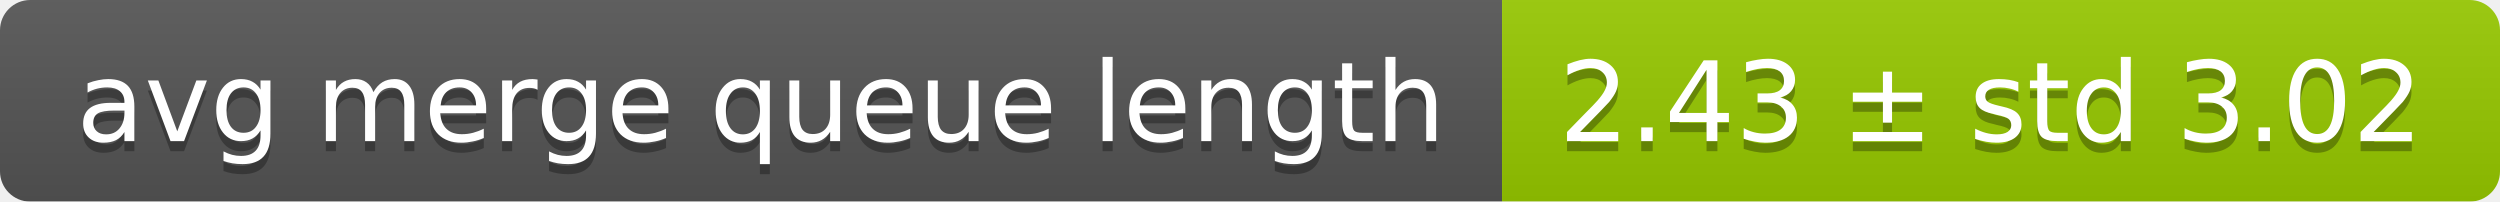
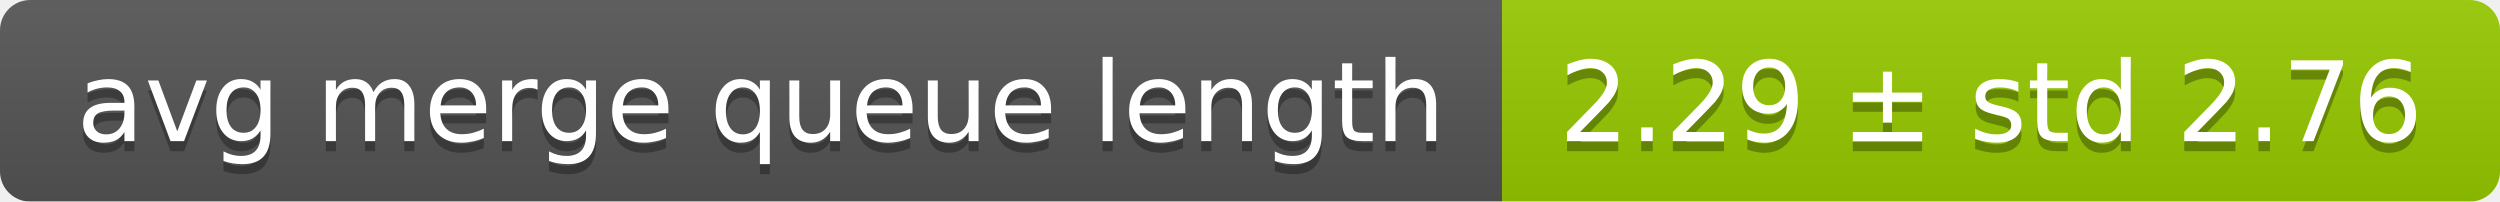
<svg xmlns="http://www.w3.org/2000/svg" width="248" height="20">
  <linearGradient id="smooth" x2="0" y2="100%">
    <stop offset="0" stop-color="#bbb" stop-opacity=".1" />
    <stop offset="1" stop-opacity=".1" />
  </linearGradient>
  <mask id="round">
    <rect width="248" height="20" rx="3" fill="#fff" />
  </mask>
  <g mask="url(#round)">
    <rect width="149" height="20" fill="#555" />
    <rect x="149" width="99" height="20" fill="#97ca00" />
    <rect width="248" height="20" fill="url(#smooth)" />
  </g>
  <g fill="#fff" text-anchor="middle" font-family="DejaVu Sans,Verdana,Geneva,sans-serif" font-size="11">
    <text x="75.5" y="15" fill="#010101" fill-opacity=".3">avg merge queue length</text>
    <text x="75.5" y="14">avg merge queue length</text>
-     <text x="197.5" y="15" fill="#010101" fill-opacity=".3">2.43 ± std 3.02</text>
-     <text x="197.5" y="14">2.43 ± std 3.02</text>
+     <text x="197.5" y="15" fill="#010101" fill-opacity=".3">2.29 ± std 2.76</text>
+     <text x="197.5" y="14">2.29 ± std 2.76</text>
  </g>
</svg>
